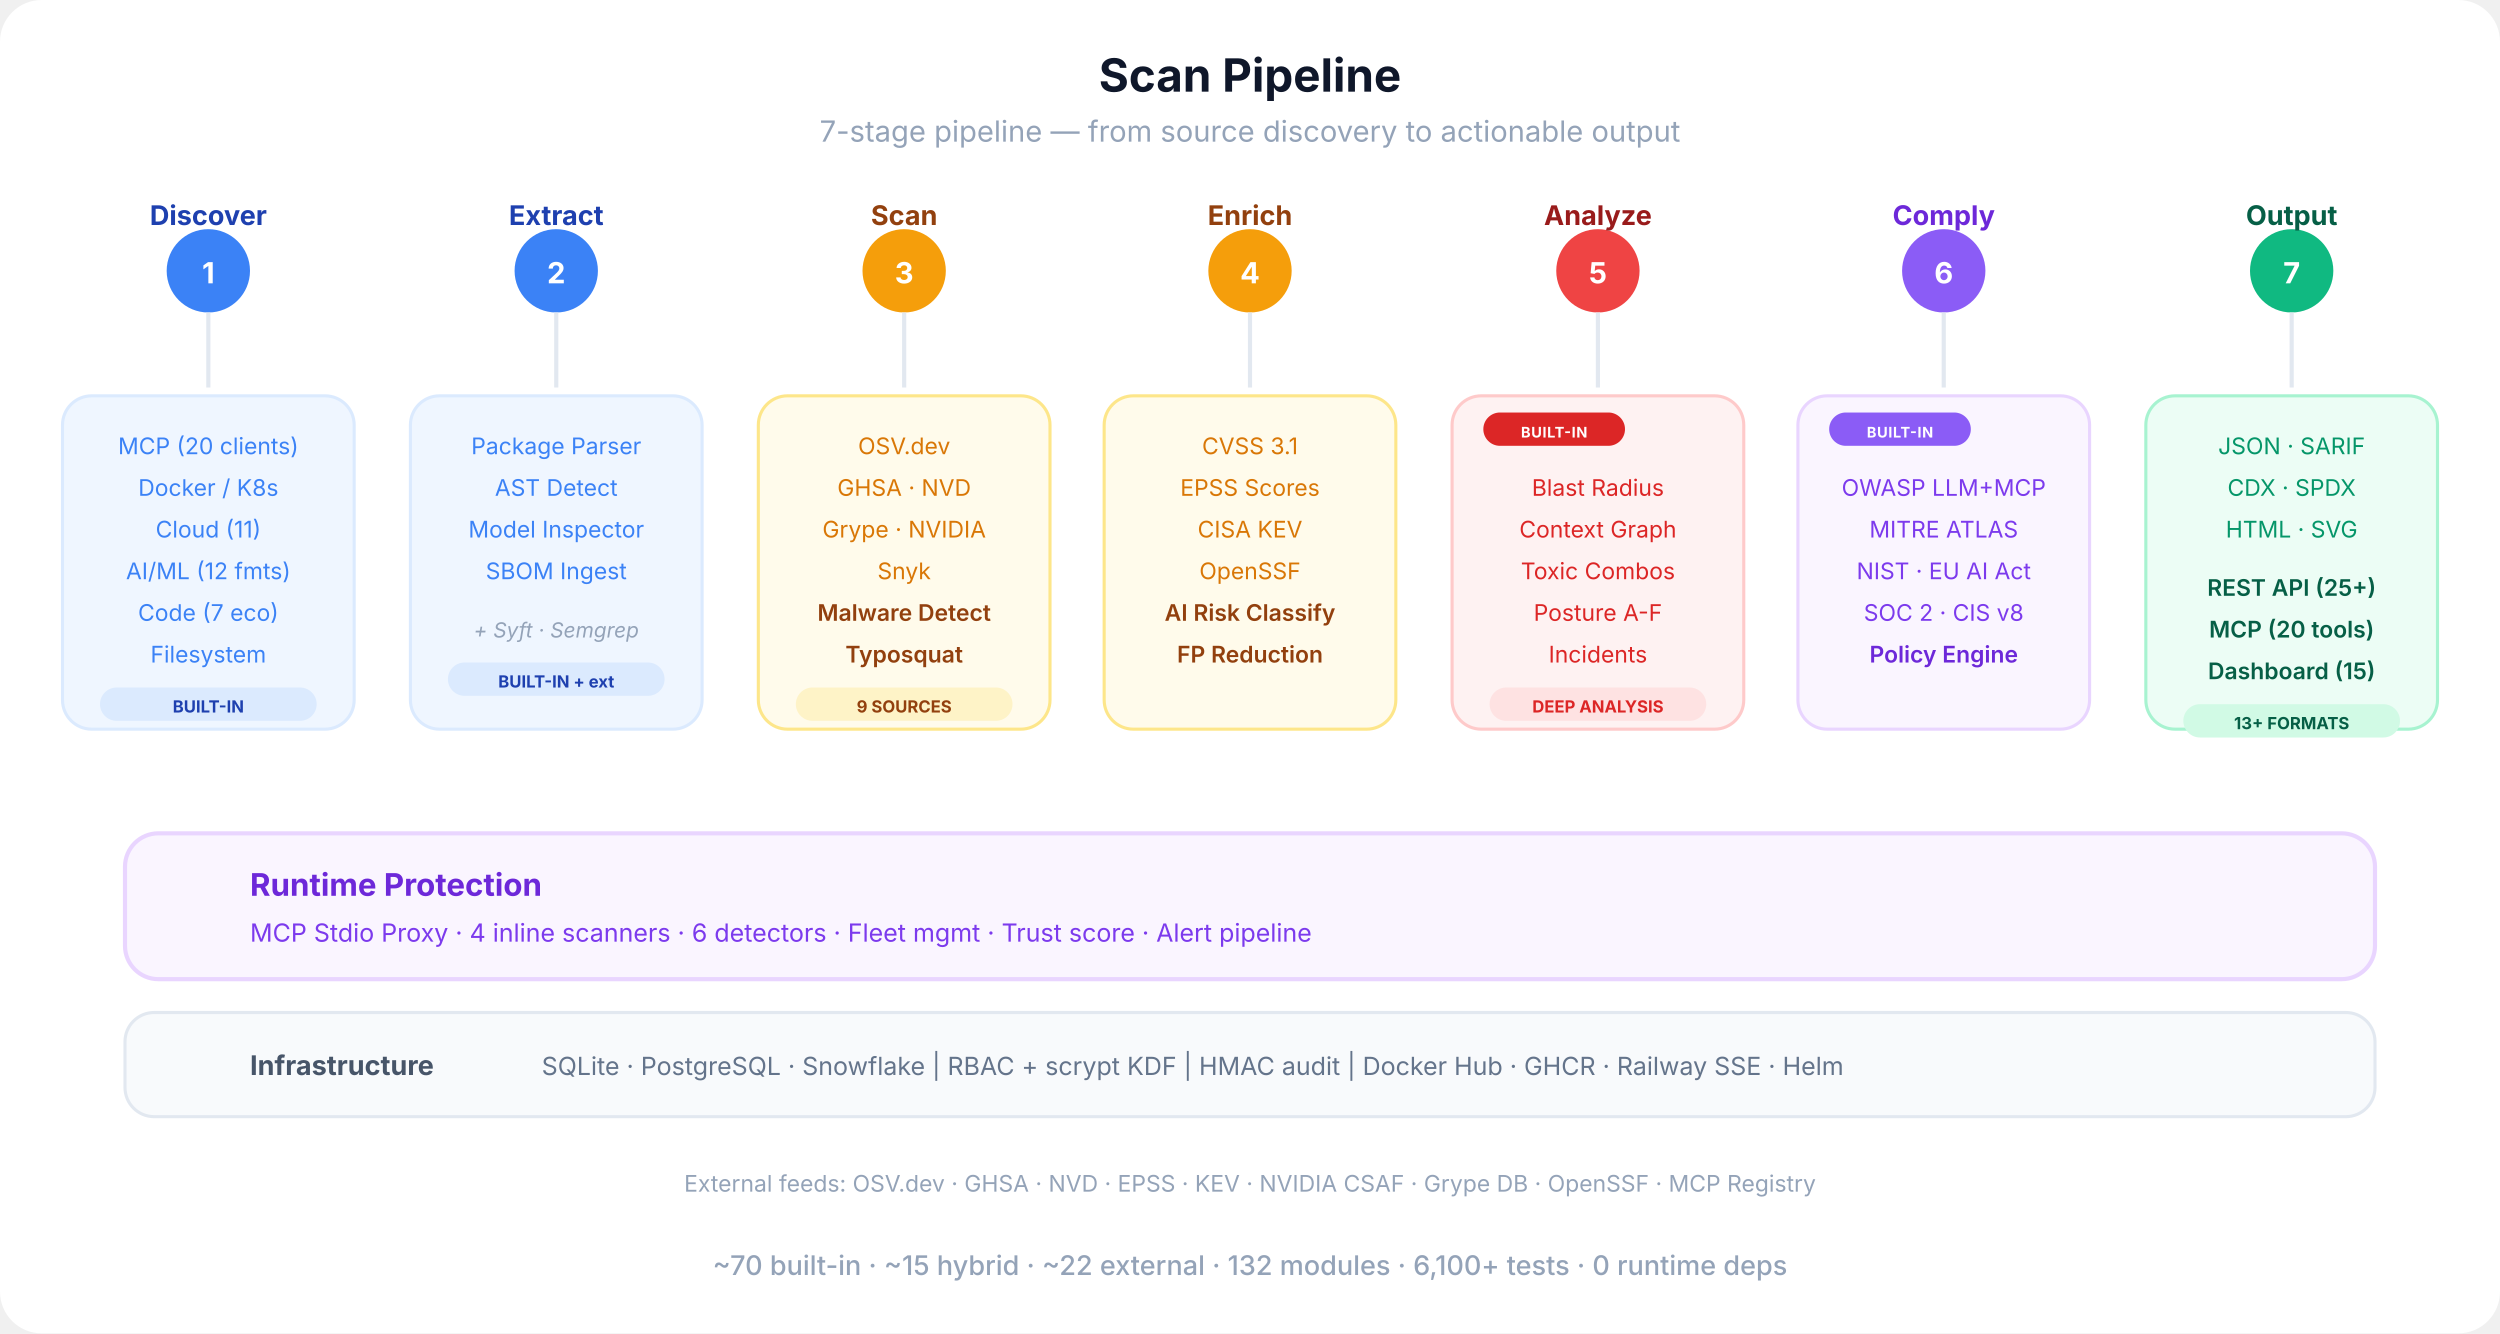
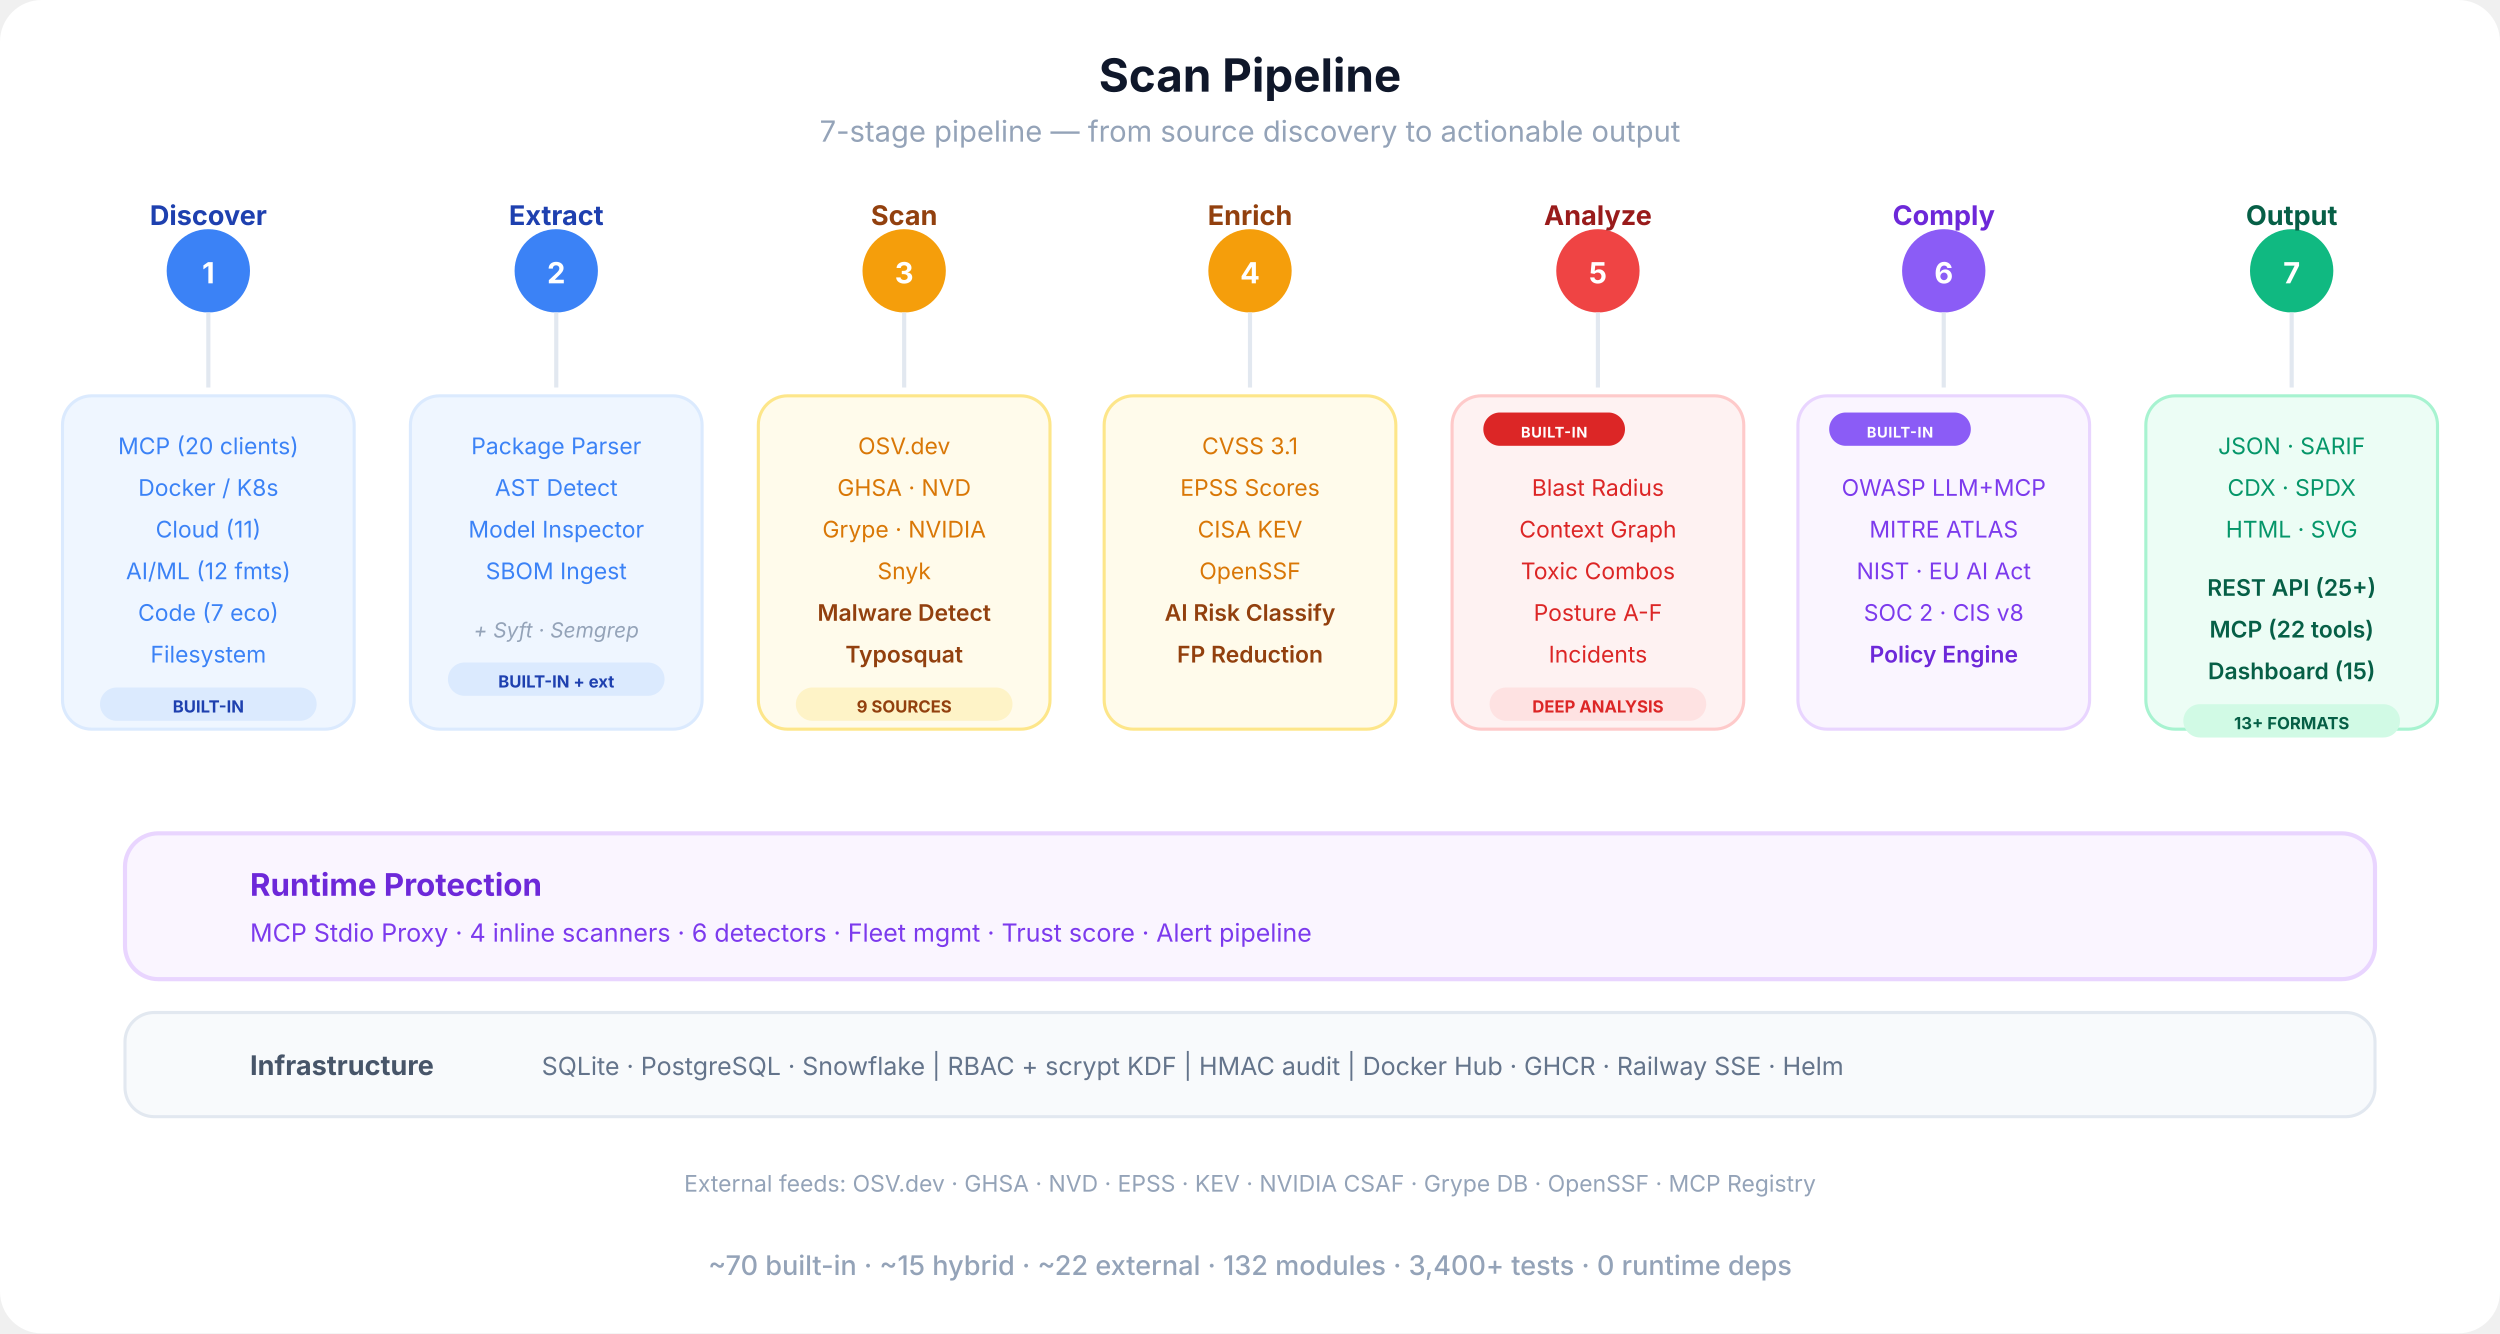
<svg xmlns="http://www.w3.org/2000/svg" viewBox="0 0 1200 640" fill="none">
  <defs>
    <marker id="sa-a" viewBox="0 0 10 10" refX="9" refY="5" markerWidth="8" markerHeight="8" orient="auto-start-reverse">
      <path d="M0 0 L10 5 L0 10 Z" fill="#cbd5e1" />
    </marker>
    <linearGradient id="pipe-grad" x1="0" y1="0" x2="1" y2="0">
      <stop offset="0%" stop-color="#3b82f6" />
      <stop offset="30%" stop-color="#f59e0b" />
      <stop offset="60%" stop-color="#ef4444" />
      <stop offset="80%" stop-color="#8b5cf6" />
      <stop offset="100%" stop-color="#10b981" />
    </linearGradient>
  </defs>
  <rect width="1200" height="640" rx="20" fill="#ffffff" />
  <text x="600" y="44" text-anchor="middle" font-family="-apple-system, BlinkMacSystemFont, 'Segoe UI', sans-serif" font-size="22" font-weight="700" fill="#0f172a">Scan Pipeline</text>
  <text x="600" y="68" text-anchor="middle" font-family="-apple-system, BlinkMacSystemFont, 'Segoe UI', sans-serif" font-size="14" fill="#94a3b8">7-stage pipeline — from source discovery to actionable output</text>
  <line x1="100" y1="130" x2="1100" y2="130" stroke="url(#pipe-grad)" stroke-width="4" stroke-linecap="round" />
  <circle cx="100" cy="130" r="20" fill="#3b82f6" />
  <text x="100" y="136" text-anchor="middle" font-family="-apple-system, BlinkMacSystemFont, 'Segoe UI', sans-serif" font-size="14" font-weight="700" fill="#fff">1</text>
  <text x="100" y="108" text-anchor="middle" font-family="-apple-system, BlinkMacSystemFont, 'Segoe UI', sans-serif" font-size="13" font-weight="700" fill="#1e40af">Discover</text>
  <circle cx="267" cy="130" r="20" fill="#3b82f6" />
  <text x="267" y="136" text-anchor="middle" font-family="-apple-system, BlinkMacSystemFont, 'Segoe UI', sans-serif" font-size="14" font-weight="700" fill="#fff">2</text>
  <text x="267" y="108" text-anchor="middle" font-family="-apple-system, BlinkMacSystemFont, 'Segoe UI', sans-serif" font-size="13" font-weight="700" fill="#1e40af">Extract</text>
  <circle cx="434" cy="130" r="20" fill="#f59e0b" />
  <text x="434" y="136" text-anchor="middle" font-family="-apple-system, BlinkMacSystemFont, 'Segoe UI', sans-serif" font-size="14" font-weight="700" fill="#fff">3</text>
  <text x="434" y="108" text-anchor="middle" font-family="-apple-system, BlinkMacSystemFont, 'Segoe UI', sans-serif" font-size="13" font-weight="700" fill="#92400e">Scan</text>
  <circle cx="600" cy="130" r="20" fill="#f59e0b" />
  <text x="600" y="136" text-anchor="middle" font-family="-apple-system, BlinkMacSystemFont, 'Segoe UI', sans-serif" font-size="14" font-weight="700" fill="#fff">4</text>
  <text x="600" y="108" text-anchor="middle" font-family="-apple-system, BlinkMacSystemFont, 'Segoe UI', sans-serif" font-size="13" font-weight="700" fill="#92400e">Enrich</text>
  <circle cx="767" cy="130" r="20" fill="#ef4444" />
  <text x="767" y="136" text-anchor="middle" font-family="-apple-system, BlinkMacSystemFont, 'Segoe UI', sans-serif" font-size="14" font-weight="700" fill="#fff">5</text>
  <text x="767" y="108" text-anchor="middle" font-family="-apple-system, BlinkMacSystemFont, 'Segoe UI', sans-serif" font-size="13" font-weight="700" fill="#991b1b">Analyze</text>
  <circle cx="933" cy="130" r="20" fill="#8b5cf6" />
  <text x="933" y="136" text-anchor="middle" font-family="-apple-system, BlinkMacSystemFont, 'Segoe UI', sans-serif" font-size="14" font-weight="700" fill="#fff">6</text>
  <text x="933" y="108" text-anchor="middle" font-family="-apple-system, BlinkMacSystemFont, 'Segoe UI', sans-serif" font-size="13" font-weight="700" fill="#6d28d9">Comply</text>
  <circle cx="1100" cy="130" r="20" fill="#10b981" />
  <text x="1100" y="136" text-anchor="middle" font-family="-apple-system, BlinkMacSystemFont, 'Segoe UI', sans-serif" font-size="14" font-weight="700" fill="#fff">7</text>
  <text x="1100" y="108" text-anchor="middle" font-family="-apple-system, BlinkMacSystemFont, 'Segoe UI', sans-serif" font-size="13" font-weight="700" fill="#065f46">Output</text>
  <line x1="100" y1="150" x2="100" y2="186" stroke="#e2e8f0" stroke-width="2" />
  <line x1="267" y1="150" x2="267" y2="186" stroke="#e2e8f0" stroke-width="2" />
  <line x1="434" y1="150" x2="434" y2="186" stroke="#e2e8f0" stroke-width="2" />
  <line x1="600" y1="150" x2="600" y2="186" stroke="#e2e8f0" stroke-width="2" />
  <line x1="767" y1="150" x2="767" y2="186" stroke="#e2e8f0" stroke-width="2" />
  <line x1="933" y1="150" x2="933" y2="186" stroke="#e2e8f0" stroke-width="2" />
  <line x1="1100" y1="150" x2="1100" y2="186" stroke="#e2e8f0" stroke-width="2" />
  <rect x="30" y="190" width="140" height="160" rx="14" fill="#eff6ff" stroke="#dbeafe" stroke-width="1.5" />
  <text x="100" y="218" text-anchor="middle" font-family="-apple-system, BlinkMacSystemFont, 'Segoe UI', sans-serif" font-size="11" fill="#3b82f6">MCP (20 clients)</text>
  <text x="100" y="238" text-anchor="middle" font-family="-apple-system, BlinkMacSystemFont, 'Segoe UI', sans-serif" font-size="11" fill="#3b82f6">Docker / K8s</text>
  <text x="100" y="258" text-anchor="middle" font-family="-apple-system, BlinkMacSystemFont, 'Segoe UI', sans-serif" font-size="11" fill="#3b82f6">Cloud (11)</text>
  <text x="100" y="278" text-anchor="middle" font-family="-apple-system, BlinkMacSystemFont, 'Segoe UI', sans-serif" font-size="11" fill="#3b82f6">AI/ML (12 fmts)</text>
  <text x="100" y="298" text-anchor="middle" font-family="-apple-system, BlinkMacSystemFont, 'Segoe UI', sans-serif" font-size="11" fill="#3b82f6">Code (7 eco)</text>
  <text x="100" y="318" text-anchor="middle" font-family="-apple-system, BlinkMacSystemFont, 'Segoe UI', sans-serif" font-size="11" fill="#3b82f6">Filesystem</text>
  <rect x="48" y="330" width="104" height="16" rx="8" fill="#dbeafe" />
  <text x="100" y="342" text-anchor="middle" font-family="-apple-system, BlinkMacSystemFont, 'Segoe UI', sans-serif" font-size="8" font-weight="700" fill="#1e40af">BUILT-IN</text>
  <rect x="197" y="190" width="140" height="160" rx="14" fill="#eff6ff" stroke="#dbeafe" stroke-width="1.5" />
  <text x="267" y="218" text-anchor="middle" font-family="-apple-system, BlinkMacSystemFont, 'Segoe UI', sans-serif" font-size="11" fill="#3b82f6">Package Parser</text>
  <text x="267" y="238" text-anchor="middle" font-family="-apple-system, BlinkMacSystemFont, 'Segoe UI', sans-serif" font-size="11" fill="#3b82f6">AST Detect</text>
  <text x="267" y="258" text-anchor="middle" font-family="-apple-system, BlinkMacSystemFont, 'Segoe UI', sans-serif" font-size="11" fill="#3b82f6">Model Inspector</text>
  <text x="267" y="278" text-anchor="middle" font-family="-apple-system, BlinkMacSystemFont, 'Segoe UI', sans-serif" font-size="11" fill="#3b82f6">SBOM Ingest</text>
  <text x="267" y="306" text-anchor="middle" font-family="-apple-system, BlinkMacSystemFont, 'Segoe UI', sans-serif" font-size="10" fill="#94a3b8" font-style="italic">+ Syft · Semgrep</text>
  <rect x="215" y="318" width="104" height="16" rx="8" fill="#dbeafe" />
  <text x="267" y="330" text-anchor="middle" font-family="-apple-system, BlinkMacSystemFont, 'Segoe UI', sans-serif" font-size="8" font-weight="700" fill="#1e40af">BUILT-IN + ext</text>
  <rect x="364" y="190" width="140" height="160" rx="14" fill="#fffbeb" stroke="#fde68a" stroke-width="1.5" />
  <text x="434" y="218" text-anchor="middle" font-family="-apple-system, BlinkMacSystemFont, 'Segoe UI', sans-serif" font-size="11" fill="#d97706">OSV.dev</text>
  <text x="434" y="238" text-anchor="middle" font-family="-apple-system, BlinkMacSystemFont, 'Segoe UI', sans-serif" font-size="11" fill="#d97706">GHSA · NVD</text>
  <text x="434" y="258" text-anchor="middle" font-family="-apple-system, BlinkMacSystemFont, 'Segoe UI', sans-serif" font-size="11" fill="#d97706">Grype · NVIDIA</text>
  <text x="434" y="278" text-anchor="middle" font-family="-apple-system, BlinkMacSystemFont, 'Segoe UI', sans-serif" font-size="11" fill="#d97706">Snyk</text>
  <text x="434" y="298" text-anchor="middle" font-family="-apple-system, BlinkMacSystemFont, 'Segoe UI', sans-serif" font-size="11" font-weight="600" fill="#92400e">Malware Detect</text>
  <text x="434" y="318" text-anchor="middle" font-family="-apple-system, BlinkMacSystemFont, 'Segoe UI', sans-serif" font-size="11" font-weight="600" fill="#92400e">Typosquat</text>
  <rect x="382" y="330" width="104" height="16" rx="8" fill="#fef3c7" />
  <text x="434" y="342" text-anchor="middle" font-family="-apple-system, BlinkMacSystemFont, 'Segoe UI', sans-serif" font-size="8" font-weight="700" fill="#92400e">9 SOURCES</text>
  <rect x="530" y="190" width="140" height="160" rx="14" fill="#fffbeb" stroke="#fde68a" stroke-width="1.5" />
  <text x="600" y="218" text-anchor="middle" font-family="-apple-system, BlinkMacSystemFont, 'Segoe UI', sans-serif" font-size="11" fill="#d97706">CVSS 3.1</text>
  <text x="600" y="238" text-anchor="middle" font-family="-apple-system, BlinkMacSystemFont, 'Segoe UI', sans-serif" font-size="11" fill="#d97706">EPSS Scores</text>
  <text x="600" y="258" text-anchor="middle" font-family="-apple-system, BlinkMacSystemFont, 'Segoe UI', sans-serif" font-size="11" fill="#d97706">CISA KEV</text>
  <text x="600" y="278" text-anchor="middle" font-family="-apple-system, BlinkMacSystemFont, 'Segoe UI', sans-serif" font-size="11" fill="#d97706">OpenSSF</text>
  <text x="600" y="298" text-anchor="middle" font-family="-apple-system, BlinkMacSystemFont, 'Segoe UI', sans-serif" font-size="11" font-weight="600" fill="#92400e">AI Risk Classify</text>
  <text x="600" y="318" text-anchor="middle" font-family="-apple-system, BlinkMacSystemFont, 'Segoe UI', sans-serif" font-size="11" font-weight="600" fill="#92400e">FP Reduction</text>
  <rect x="697" y="190" width="140" height="160" rx="14" fill="#fef2f2" stroke="#fecaca" stroke-width="1.5" />
  <rect x="712" y="198" width="68" height="16" rx="8" fill="#dc2626" />
  <text x="746" y="210" text-anchor="middle" font-family="-apple-system, BlinkMacSystemFont, 'Segoe UI', sans-serif" font-size="7" font-weight="700" fill="#fff" letter-spacing="0.04em">BUILT-IN</text>
  <text x="767" y="238" text-anchor="middle" font-family="-apple-system, BlinkMacSystemFont, 'Segoe UI', sans-serif" font-size="11" fill="#dc2626">Blast Radius</text>
  <text x="767" y="258" text-anchor="middle" font-family="-apple-system, BlinkMacSystemFont, 'Segoe UI', sans-serif" font-size="11" fill="#dc2626">Context Graph</text>
  <text x="767" y="278" text-anchor="middle" font-family="-apple-system, BlinkMacSystemFont, 'Segoe UI', sans-serif" font-size="11" fill="#dc2626">Toxic Combos</text>
  <text x="767" y="298" text-anchor="middle" font-family="-apple-system, BlinkMacSystemFont, 'Segoe UI', sans-serif" font-size="11" fill="#dc2626">Posture A-F</text>
  <text x="767" y="318" text-anchor="middle" font-family="-apple-system, BlinkMacSystemFont, 'Segoe UI', sans-serif" font-size="11" fill="#dc2626">Incidents</text>
  <rect x="715" y="330" width="104" height="16" rx="8" fill="#fee2e2" />
  <text x="767" y="342" text-anchor="middle" font-family="-apple-system, BlinkMacSystemFont, 'Segoe UI', sans-serif" font-size="8" font-weight="700" fill="#dc2626">DEEP ANALYSIS</text>
  <rect x="863" y="190" width="140" height="160" rx="14" fill="#faf5ff" stroke="#e9d5ff" stroke-width="1.5" />
  <rect x="878" y="198" width="68" height="16" rx="8" fill="#8b5cf6" />
  <text x="912" y="210" text-anchor="middle" font-family="-apple-system, BlinkMacSystemFont, 'Segoe UI', sans-serif" font-size="7" font-weight="700" fill="#fff" letter-spacing="0.04em">BUILT-IN</text>
  <text x="933" y="238" text-anchor="middle" font-family="-apple-system, BlinkMacSystemFont, 'Segoe UI', sans-serif" font-size="11" fill="#7c3aed">OWASP LLM+MCP</text>
  <text x="933" y="258" text-anchor="middle" font-family="-apple-system, BlinkMacSystemFont, 'Segoe UI', sans-serif" font-size="11" fill="#7c3aed">MITRE ATLAS</text>
  <text x="933" y="278" text-anchor="middle" font-family="-apple-system, BlinkMacSystemFont, 'Segoe UI', sans-serif" font-size="11" fill="#7c3aed">NIST · EU AI Act</text>
  <text x="933" y="298" text-anchor="middle" font-family="-apple-system, BlinkMacSystemFont, 'Segoe UI', sans-serif" font-size="11" fill="#7c3aed">SOC 2 · CIS v8</text>
  <text x="933" y="318" text-anchor="middle" font-family="-apple-system, BlinkMacSystemFont, 'Segoe UI', sans-serif" font-size="11" font-weight="600" fill="#6d28d9">Policy Engine</text>
  <rect x="1030" y="190" width="140" height="160" rx="14" fill="#ecfdf5" stroke="#a7f3d0" stroke-width="1.5" />
  <text x="1100" y="218" text-anchor="middle" font-family="-apple-system, BlinkMacSystemFont, 'Segoe UI', sans-serif" font-size="11" fill="#059669">JSON · SARIF</text>
  <text x="1100" y="238" text-anchor="middle" font-family="-apple-system, BlinkMacSystemFont, 'Segoe UI', sans-serif" font-size="11" fill="#059669">CDX · SPDX</text>
  <text x="1100" y="258" text-anchor="middle" font-family="-apple-system, BlinkMacSystemFont, 'Segoe UI', sans-serif" font-size="11" fill="#059669">HTML · SVG</text>
  <text x="1100" y="286" text-anchor="middle" font-family="-apple-system, BlinkMacSystemFont, 'Segoe UI', sans-serif" font-size="11" font-weight="600" fill="#065f46">REST API (25+)</text>
-   <text x="1100" y="306" text-anchor="middle" font-family="-apple-system, BlinkMacSystemFont, 'Segoe UI', sans-serif" font-size="11" font-weight="600" fill="#065f46">MCP (20 tools)</text>
+   <text x="1100" y="306" text-anchor="middle" font-family="-apple-system, BlinkMacSystemFont, 'Segoe UI', sans-serif" font-size="11" font-weight="600" fill="#065f46">MCP (22 tools)</text>
  <text x="1100" y="326" text-anchor="middle" font-family="-apple-system, BlinkMacSystemFont, 'Segoe UI', sans-serif" font-size="11" font-weight="600" fill="#065f46">Dashboard (15)</text>
  <rect x="1048" y="338" width="104" height="16" rx="8" fill="#d1fae5" />
  <text x="1100" y="350" text-anchor="middle" font-family="-apple-system, BlinkMacSystemFont, 'Segoe UI', sans-serif" font-size="8" font-weight="700" fill="#065f46">13+ FORMATS</text>
  <rect x="60" y="400" width="1080" height="70" rx="16" fill="#faf5ff" stroke="#e9d5ff" stroke-width="2" />
  <text x="120" y="430" text-anchor="start" font-family="-apple-system, BlinkMacSystemFont, 'Segoe UI', sans-serif" font-size="15" font-weight="700" fill="#6d28d9">Runtime Protection</text>
  <text x="120" y="452" text-anchor="start" font-family="-apple-system, BlinkMacSystemFont, 'Segoe UI', sans-serif" font-size="12" fill="#7c3aed">MCP Stdio Proxy  ·  4 inline scanners  ·  6 detectors  ·  Fleet mgmt  ·  Trust score  ·  Alert pipeline</text>
  <rect x="60" y="486" width="1080" height="50" rx="14" fill="#f8fafc" stroke="#e2e8f0" stroke-width="1.5" />
  <text x="120" y="516" text-anchor="start" font-family="-apple-system, BlinkMacSystemFont, 'Segoe UI', sans-serif" font-size="13" font-weight="700" fill="#475569">Infrastructure</text>
  <text x="260" y="516" text-anchor="start" font-family="-apple-system, BlinkMacSystemFont, 'Segoe UI', sans-serif" font-size="12" fill="#64748b">SQLite · PostgreSQL · Snowflake  |  RBAC + scrypt KDF  |  HMAC audit  |  Docker Hub · GHCR · Railway SSE · Helm</text>
  <text x="600" y="572" text-anchor="middle" font-family="-apple-system, BlinkMacSystemFont, 'Segoe UI', sans-serif" font-size="11" fill="#94a3b8">External feeds: OSV.dev · GHSA · NVD · EPSS · KEV · NVIDIA CSAF · Grype DB · OpenSSF · MCP Registry</text>
-   <text x="600" y="612" text-anchor="middle" font-family="-apple-system, BlinkMacSystemFont, 'Segoe UI', sans-serif" font-size="13" font-weight="500" fill="#94a3b8">~70 built-in  ·  ~15 hybrid  ·  ~22 external  ·  132 modules  ·  6,100+ tests  ·  0 runtime deps</text>
+   <text x="600" y="612" text-anchor="middle" font-family="-apple-system, BlinkMacSystemFont, 'Segoe UI', sans-serif" font-size="13" font-weight="500" fill="#94a3b8">~70 built-in  ·  ~15 hybrid  ·  ~22 external  ·  132 modules  ·  3,400+ tests  ·  0 runtime deps</text>
</svg>
